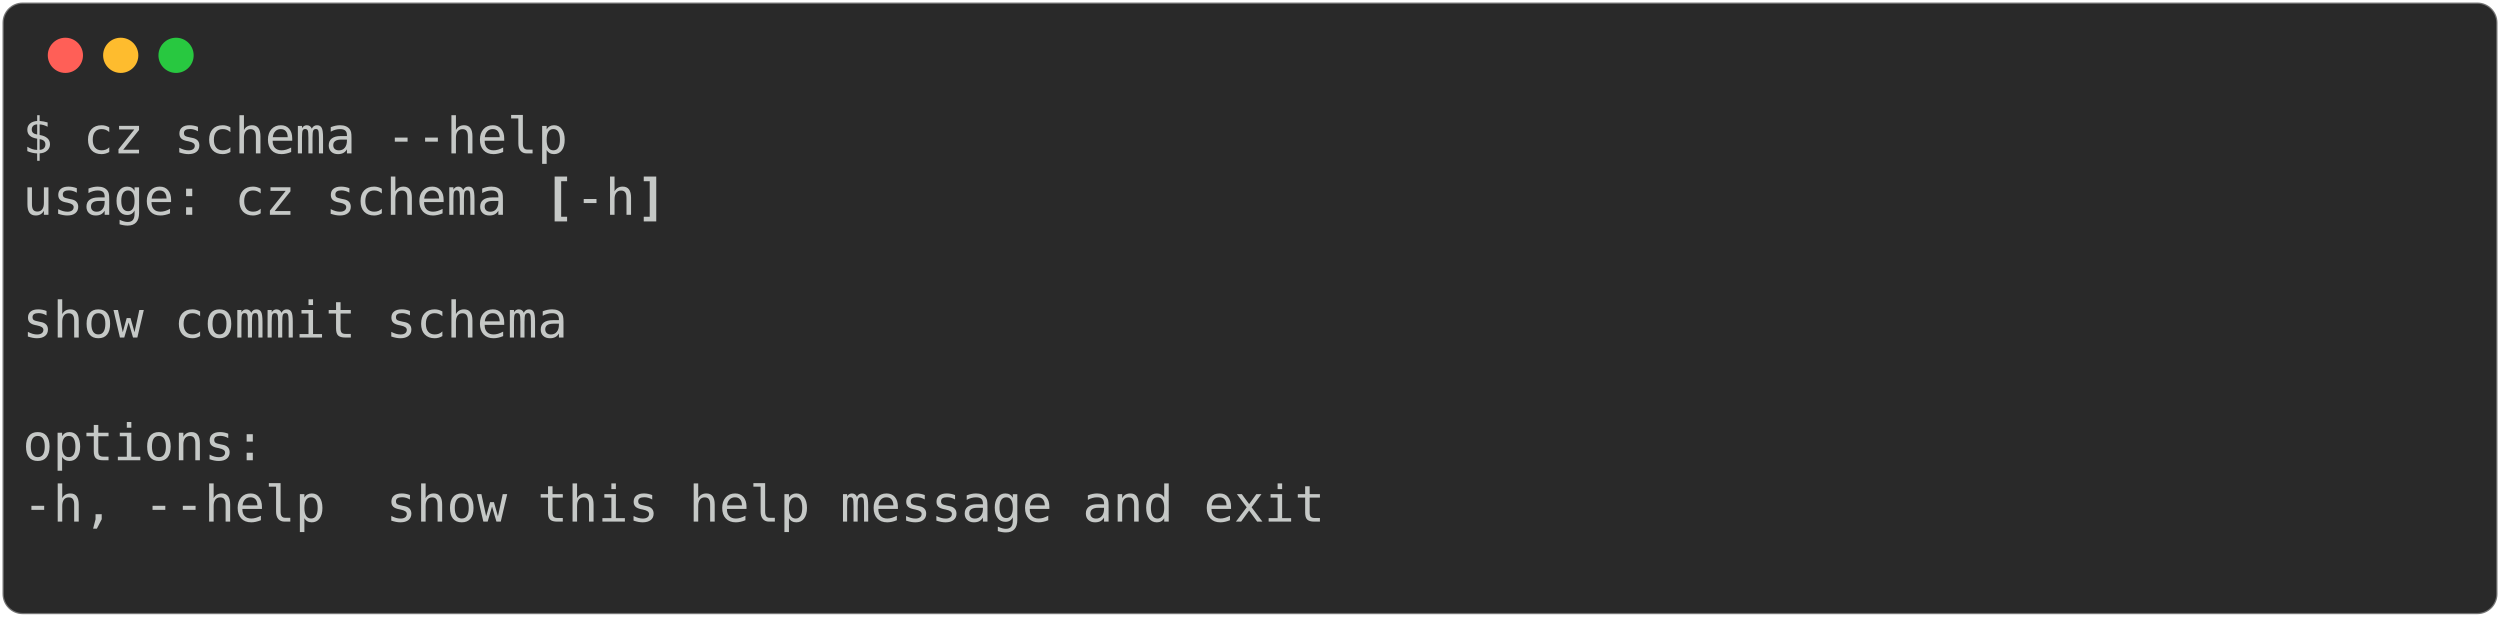
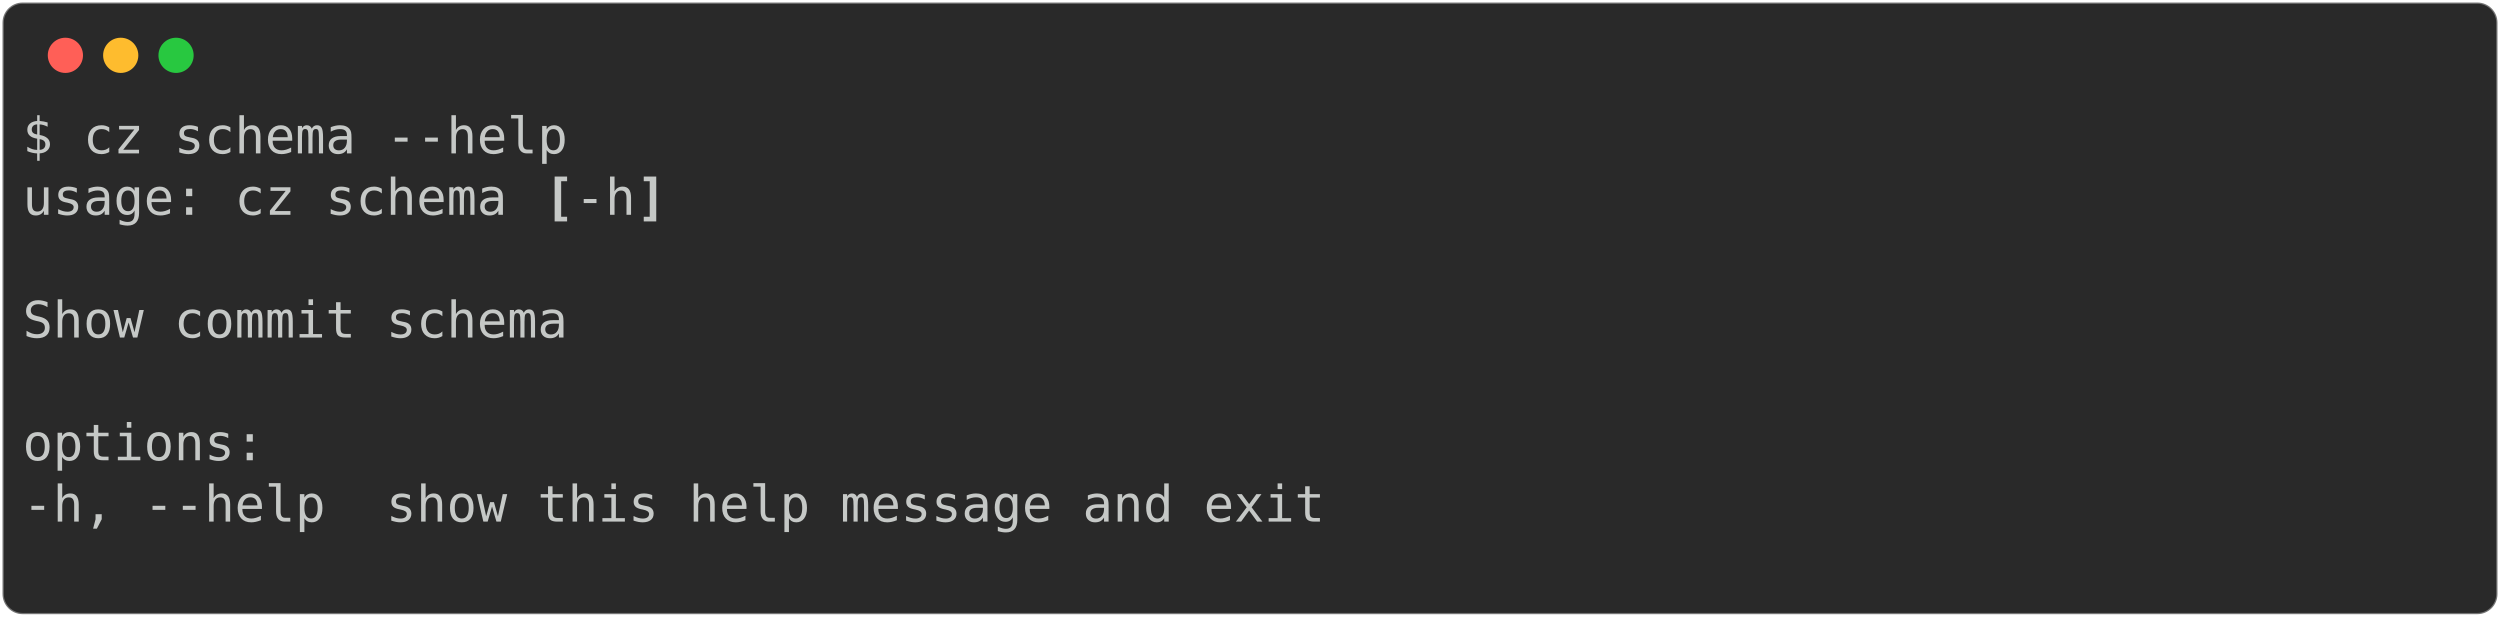
<svg xmlns="http://www.w3.org/2000/svg" class="rich-terminal" viewBox="0 0 994 245.2">
  <style>

    @font-face {
        font-family: "Fira Code";
        src: local("FiraCode-Regular"),
                url("https://cdnjs.cloudflare.com/ajax/libs/firacode/6.2.0/woff2/FiraCode-Regular.woff2") format("woff2"),
                url("https://cdnjs.cloudflare.com/ajax/libs/firacode/6.2.0/woff/FiraCode-Regular.woff") format("woff");
        font-style: normal;
        font-weight: 400;
    }
    @font-face {
        font-family: "Fira Code";
        src: local("FiraCode-Bold"),
                url("https://cdnjs.cloudflare.com/ajax/libs/firacode/6.2.0/woff2/FiraCode-Bold.woff2") format("woff2"),
                url("https://cdnjs.cloudflare.com/ajax/libs/firacode/6.2.0/woff/FiraCode-Bold.woff") format("woff");
        font-style: bold;
        font-weight: 700;
    }

-     .terminal-1497071669-matrix {
+     .terminal-1104904213-matrix {
        font-family: Fira Code, monospace;
        font-size: 20px;
        line-height: 24.4px;
        font-variant-east-asian: full-width;
    }

-     .terminal-1497071669-title {
+     .terminal-1104904213-title {
        font-size: 18px;
        font-weight: bold;
        font-family: arial;
    }

-     .terminal-1497071669-r1 { fill: #c5c8c6 }
- .terminal-1497071669-r2 { fill: #c5c8c6;font-weight: bold }
+     .terminal-1104904213-r1 { fill: #c5c8c6 }
+ .terminal-1104904213-r2 { fill: #c5c8c6;font-weight: bold }
    </style>
  <defs>
-     <clipPath id="terminal-1497071669-clip-terminal">
+     <clipPath id="terminal-1104904213-clip-terminal">
      <rect x="0" y="0" width="975.0" height="194.2" />
    </clipPath>
-     <clipPath id="terminal-1497071669-line-0">
+     <clipPath id="terminal-1104904213-line-0">
      <rect x="0" y="1.5" width="976" height="24.65" />
    </clipPath>
-     <clipPath id="terminal-1497071669-line-1">
+     <clipPath id="terminal-1104904213-line-1">
      <rect x="0" y="25.9" width="976" height="24.65" />
    </clipPath>
-     <clipPath id="terminal-1497071669-line-2">
+     <clipPath id="terminal-1104904213-line-2">
      <rect x="0" y="50.3" width="976" height="24.65" />
    </clipPath>
-     <clipPath id="terminal-1497071669-line-3">
+     <clipPath id="terminal-1104904213-line-3">
      <rect x="0" y="74.7" width="976" height="24.65" />
    </clipPath>
-     <clipPath id="terminal-1497071669-line-4">
+     <clipPath id="terminal-1104904213-line-4">
      <rect x="0" y="99.1" width="976" height="24.65" />
    </clipPath>
-     <clipPath id="terminal-1497071669-line-5">
+     <clipPath id="terminal-1104904213-line-5">
      <rect x="0" y="123.5" width="976" height="24.65" />
    </clipPath>
-     <clipPath id="terminal-1497071669-line-6">
+     <clipPath id="terminal-1104904213-line-6">
      <rect x="0" y="147.9" width="976" height="24.65" />
    </clipPath>
  </defs>
  <rect fill="#292929" stroke="rgba(255,255,255,0.35)" stroke-width="1" x="1" y="1" width="992" height="243.2" rx="8" />
  <g transform="translate(26,22)">
    <circle cx="0" cy="0" r="7" fill="#ff5f57" />
    <circle cx="22" cy="0" r="7" fill="#febc2e" />
    <circle cx="44" cy="0" r="7" fill="#28c840" />
  </g>
-   <g transform="translate(9, 41)" clip-path="url(#terminal-1497071669-clip-terminal)">
-     <g class="terminal-1497071669-matrix">
-       <text class="terminal-1497071669-r1" x="0" y="20" textLength="219.6" clip-path="url(#terminal-1497071669-line-0)">$ cz schema --help</text>
-       <text class="terminal-1497071669-r1" x="976" y="20" textLength="12.2" clip-path="url(#terminal-1497071669-line-0)">
+   <g transform="translate(9, 41)" clip-path="url(#terminal-1104904213-clip-terminal)">
+     <g class="terminal-1104904213-matrix">
+       <text class="terminal-1104904213-r1" x="0" y="20" textLength="219.6" clip-path="url(#terminal-1104904213-line-0)">$ cz schema --help</text>
+       <text class="terminal-1104904213-r1" x="976" y="20" textLength="12.2" clip-path="url(#terminal-1104904213-line-0)">
</text>
-       <text class="terminal-1497071669-r1" x="0" y="44.4" textLength="207.4" clip-path="url(#terminal-1497071669-line-1)">usage: cz schema </text>
-       <text class="terminal-1497071669-r2" x="207.4" y="44.4" textLength="12.2" clip-path="url(#terminal-1497071669-line-1)">[</text>
-       <text class="terminal-1497071669-r1" x="219.6" y="44.4" textLength="24.4" clip-path="url(#terminal-1497071669-line-1)">-h</text>
-       <text class="terminal-1497071669-r2" x="244" y="44.4" textLength="12.2" clip-path="url(#terminal-1497071669-line-1)">]</text>
-       <text class="terminal-1497071669-r1" x="976" y="44.4" textLength="12.2" clip-path="url(#terminal-1497071669-line-1)">
+       <text class="terminal-1104904213-r1" x="0" y="44.4" textLength="207.4" clip-path="url(#terminal-1104904213-line-1)">usage: cz schema </text>
+       <text class="terminal-1104904213-r2" x="207.4" y="44.4" textLength="12.2" clip-path="url(#terminal-1104904213-line-1)">[</text>
+       <text class="terminal-1104904213-r1" x="219.6" y="44.4" textLength="24.4" clip-path="url(#terminal-1104904213-line-1)">-h</text>
+       <text class="terminal-1104904213-r2" x="244" y="44.4" textLength="12.2" clip-path="url(#terminal-1104904213-line-1)">]</text>
+       <text class="terminal-1104904213-r1" x="976" y="44.4" textLength="12.2" clip-path="url(#terminal-1104904213-line-1)">
</text>
-       <text class="terminal-1497071669-r1" x="976" y="68.8" textLength="12.2" clip-path="url(#terminal-1497071669-line-2)">
+       <text class="terminal-1104904213-r1" x="976" y="68.8" textLength="12.2" clip-path="url(#terminal-1104904213-line-2)">
</text>
-       <text class="terminal-1497071669-r1" x="0" y="93.2" textLength="219.6" clip-path="url(#terminal-1497071669-line-3)">show commit schema</text>
-       <text class="terminal-1497071669-r1" x="976" y="93.2" textLength="12.2" clip-path="url(#terminal-1497071669-line-3)">
+       <text class="terminal-1104904213-r1" x="0" y="93.2" textLength="219.6" clip-path="url(#terminal-1104904213-line-3)">Show commit schema</text>
+       <text class="terminal-1104904213-r1" x="976" y="93.2" textLength="12.2" clip-path="url(#terminal-1104904213-line-3)">
</text>
-       <text class="terminal-1497071669-r1" x="976" y="117.6" textLength="12.2" clip-path="url(#terminal-1497071669-line-4)">
+       <text class="terminal-1104904213-r1" x="976" y="117.6" textLength="12.2" clip-path="url(#terminal-1104904213-line-4)">
</text>
-       <text class="terminal-1497071669-r1" x="0" y="142" textLength="97.6" clip-path="url(#terminal-1497071669-line-5)">options:</text>
-       <text class="terminal-1497071669-r1" x="976" y="142" textLength="12.2" clip-path="url(#terminal-1497071669-line-5)">
+       <text class="terminal-1104904213-r1" x="0" y="142" textLength="97.6" clip-path="url(#terminal-1104904213-line-5)">options:</text>
+       <text class="terminal-1104904213-r1" x="976" y="142" textLength="12.2" clip-path="url(#terminal-1104904213-line-5)">
</text>
-       <text class="terminal-1497071669-r1" x="0" y="166.4" textLength="549" clip-path="url(#terminal-1497071669-line-6)">  -h, --help  show this help message and exit</text>
-       <text class="terminal-1497071669-r1" x="976" y="166.4" textLength="12.2" clip-path="url(#terminal-1497071669-line-6)">
+       <text class="terminal-1104904213-r1" x="0" y="166.4" textLength="549" clip-path="url(#terminal-1104904213-line-6)">  -h, --help  show this help message and exit</text>
+       <text class="terminal-1104904213-r1" x="976" y="166.4" textLength="12.2" clip-path="url(#terminal-1104904213-line-6)">
</text>
-       <text class="terminal-1497071669-r1" x="976" y="190.8" textLength="12.2" clip-path="url(#terminal-1497071669-line-7)">
+       <text class="terminal-1104904213-r1" x="976" y="190.8" textLength="12.2" clip-path="url(#terminal-1104904213-line-7)">
</text>
    </g>
  </g>
</svg>
